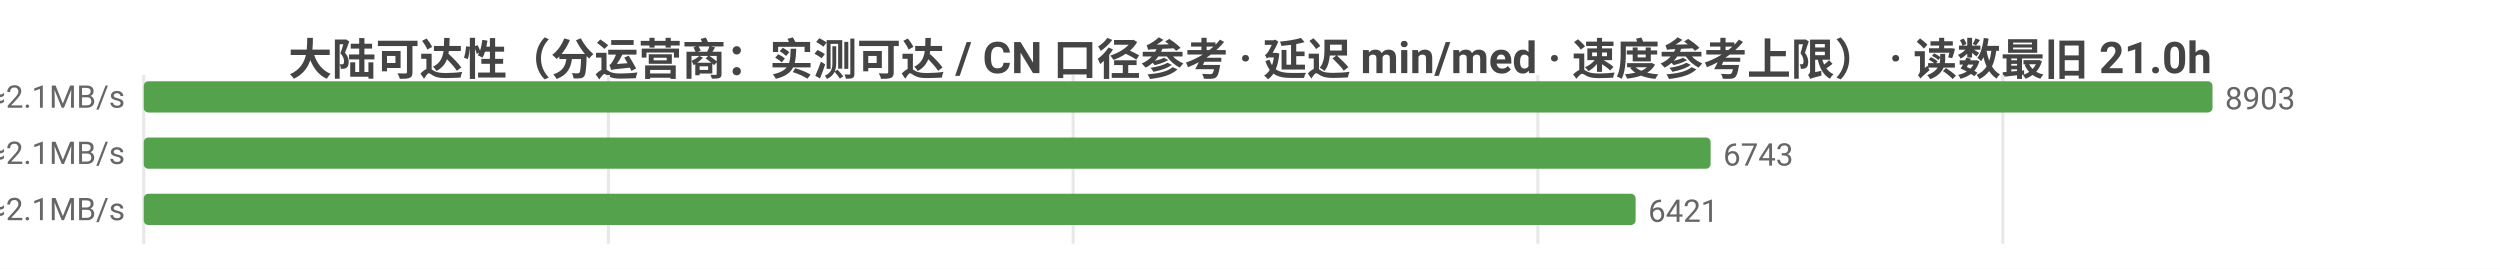
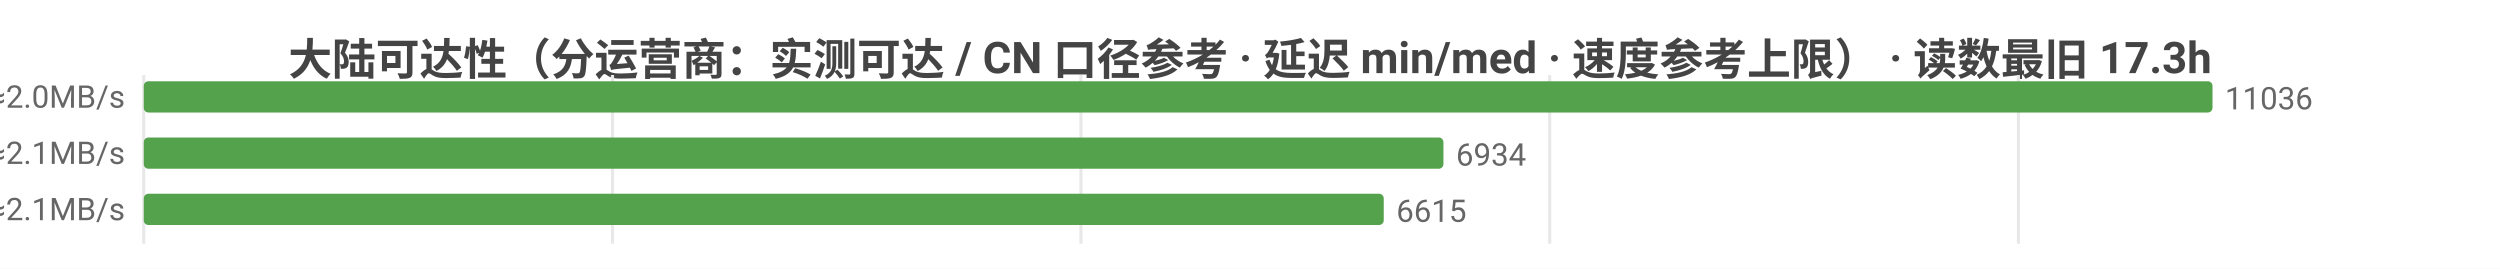
<svg xmlns="http://www.w3.org/2000/svg" width="800" height="86" viewBox="0 0 800 86">
  <rect width="800" height="86" fill="#ffffff" />
  <style>text{font-family:system-ui,-apple-system,'Segoe UI',Roboto,'PingFang SC','Microsoft YaHei','Noto Sans CJK SC',sans-serif}.g{stroke:#e8e8e8;stroke-width:1}.a{stroke:#999;stroke-width:1}.t{font-size:10px;fill:#666}.m{font-size:10px;text-anchor:middle;fill:#666}.e{font-size:10px;text-anchor:end;fill:#666}.l{font-size:11px;fill:#333}.tt{font-size:14px;font-weight:600;text-anchor:middle;fill:#444}.em{font-size:13px;text-anchor:middle;fill:#999}</style>
-   <text class="tt" x="400.0" y="24">大陆可达性（分运营商：实测可达 / CN 口径参考 · 延迟 min/med · 速度参考上限） · 读数最旧 21.0h</text>
+   <text class="tt" x="400.0" y="24">大陆可达性（分运营商：实测可达 / CN 口径参考 · 延迟 min/med · 速度参考上限） · 读数最旧 17.3h</text>
  <line class="g" x1="46" y1="24" x2="46" y2="78" />
-   <line class="g" x1="194.7" y1="24" x2="194.7" y2="78" />
-   <line class="g" x1="343.4" y1="24" x2="343.4" y2="78" />
-   <line class="g" x1="492.1" y1="24" x2="492.1" y2="78" />
-   <line class="g" x1="640.9" y1="24" x2="640.9" y2="78" />
-   <text class="e" x="40" y="35">中国电信  实测可达 8903/8907 · CN口径 12663  min23/med227ms  ≈2.1MB/s</text>
+   <line class="g" x1="196.0" y1="24" x2="196.0" y2="78" />
+   <line class="g" x1="345.9" y1="24" x2="345.9" y2="78" />
+   <line class="g" x1="495.9" y1="24" x2="495.9" y2="78" />
+   <line class="g" x1="645.9" y1="24" x2="645.9" y2="78" />
+   <text class="e" x="40" y="35">中国电信  实测可达 11036/11052 · CN口径 13075  min23/med235ms  ≈2.0MB/s</text>
  <rect x="46" y="26" width="662" height="10" fill="#54a24b" rx="1.5" />
-   <text class="t" x="712" y="35">8903</text>
-   <text class="e" x="40" y="53">中国联通  实测可达 6743/6747 · CN口径 12663  min19/med228ms  ≈2.1MB/s</text>
-   <rect x="46" y="44" width="501.4" height="10" fill="#54a24b" rx="1.5" />
-   <text class="t" x="551.4" y="53">6743</text>
-   <text class="e" x="40" y="71">中国移动  实测可达 6421/6424 · CN口径 12663  min27/med232ms  ≈2.1MB/s</text>
-   <rect x="46" y="62" width="477.4" height="10" fill="#54a24b" rx="1.5" />
-   <text class="t" x="527.4" y="71">6421</text>
+   <text class="t" x="712" y="35">11036</text>
+   <text class="e" x="40" y="53">中国联通  实测可达 6934/6949 · CN口径 13075  min10/med227ms  ≈2.1MB/s</text>
+   <rect x="46" y="44" width="415.9" height="10" fill="#54a24b" rx="1.5" />
+   <text class="t" x="465.9" y="53">6934</text>
+   <text class="e" x="40" y="71">中国移动  实测可达 6615/6630 · CN口径 13075  min19/med231ms  ≈2.1MB/s</text>
+   <rect x="46" y="62" width="396.8" height="10" fill="#54a24b" rx="1.5" />
+   <text class="t" x="446.8" y="71">6615</text>
</svg>
